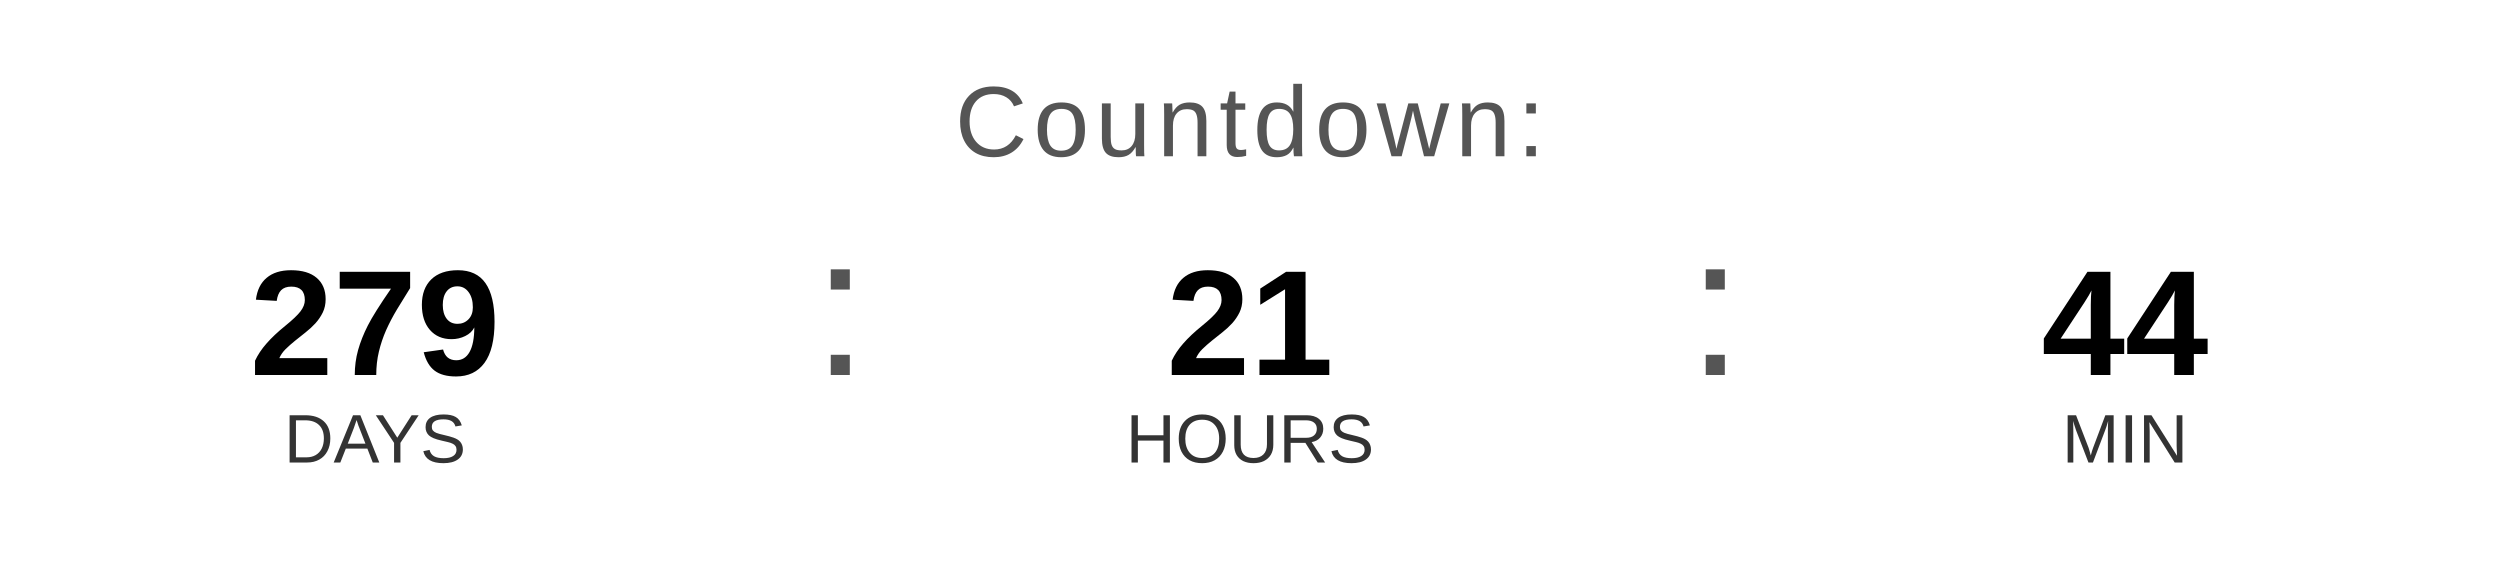
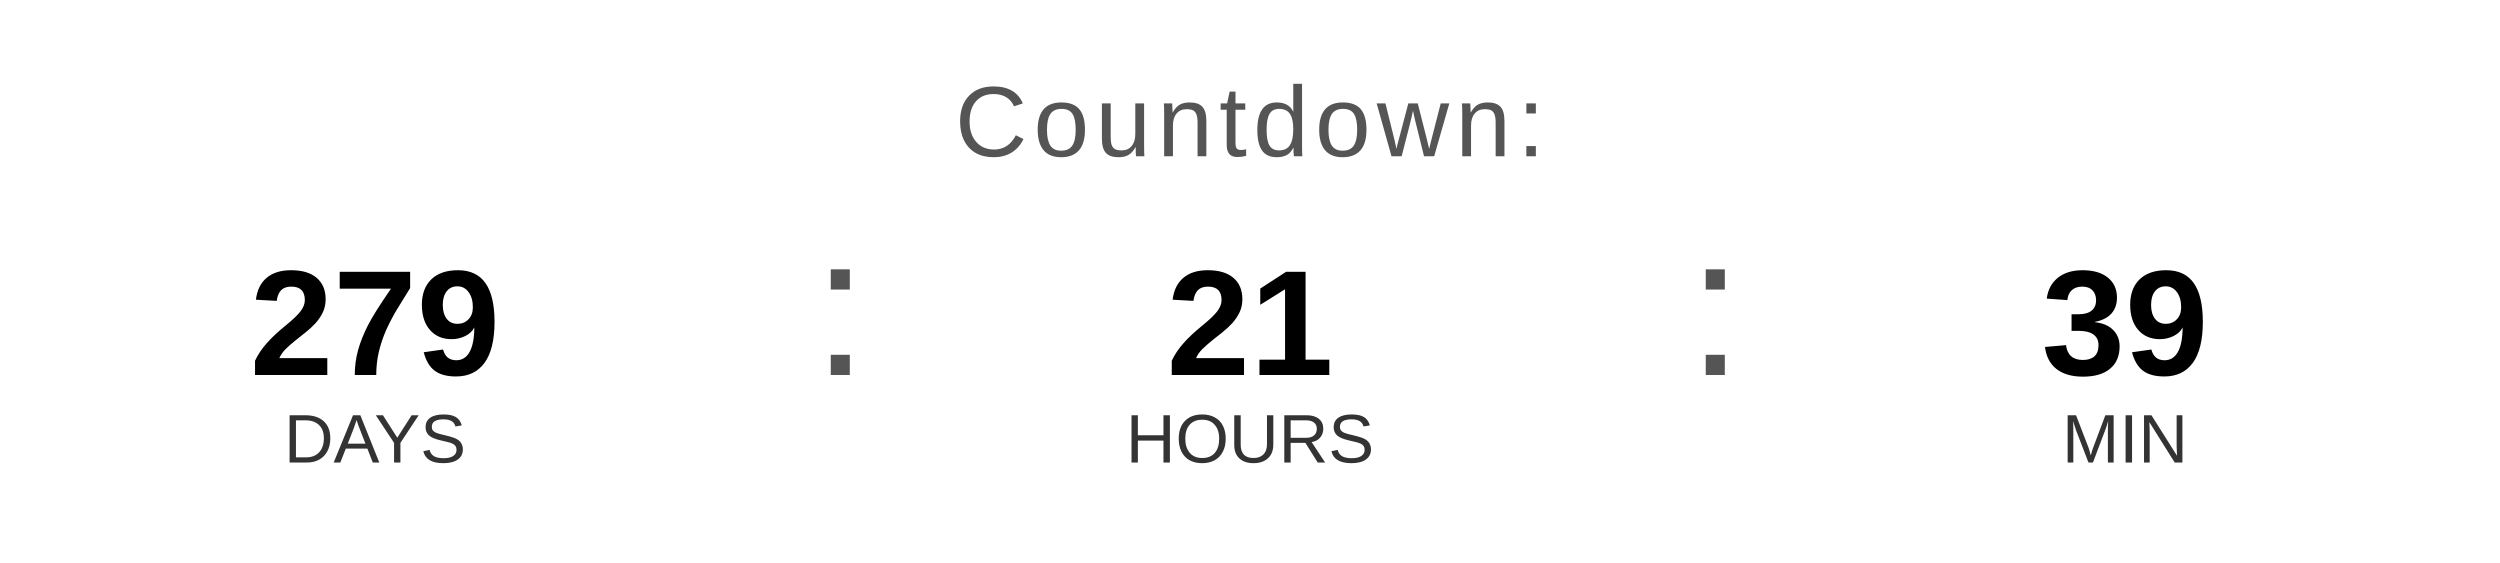
<svg xmlns="http://www.w3.org/2000/svg" width="400" height="90" viewBox="0 0 400 90">
  <text x="200" y="25" font-family="Arial, Helvetica, sans-serif" font-size="16" fill="#555555" text-anchor="middle" letter-spacing="1">
    Countdown:
  </text>
  <text x="60" y="60" font-family="Arial, Helvetica, sans-serif" font-size="24" font-weight="bold" fill="#000000" text-anchor="middle">279</text>
  <text x="60" y="74" font-family="Arial, Helvetica, sans-serif" font-size="11" fill="#333333" text-anchor="middle">DAYS</text>
  <text x="130" y="60" font-family="Arial, sans-serif" font-size="32" fill="#555555">:</text>
  <text x="200" y="60" font-family="Arial, Helvetica, sans-serif" font-size="24" font-weight="bold" fill="#000000" text-anchor="middle">21</text>
  <text x="200" y="74" font-family="Arial, Helvetica, sans-serif" font-size="11" fill="#333333" text-anchor="middle">HOURS</text>
  <text x="270" y="60" font-family="Arial, sans-serif" font-size="32" fill="#555555">:</text>
-   <text x="340" y="60" font-family="Arial, Helvetica, sans-serif" font-size="24" font-weight="bold" fill="#000000" text-anchor="middle">44</text>
+   <text x="340" y="60" font-family="Arial, Helvetica, sans-serif" font-size="24" font-weight="bold" fill="#000000" text-anchor="middle">39</text>
  <text x="340" y="74" font-family="Arial, Helvetica, sans-serif" font-size="11" fill="#333333" text-anchor="middle">MIN</text>
</svg>
